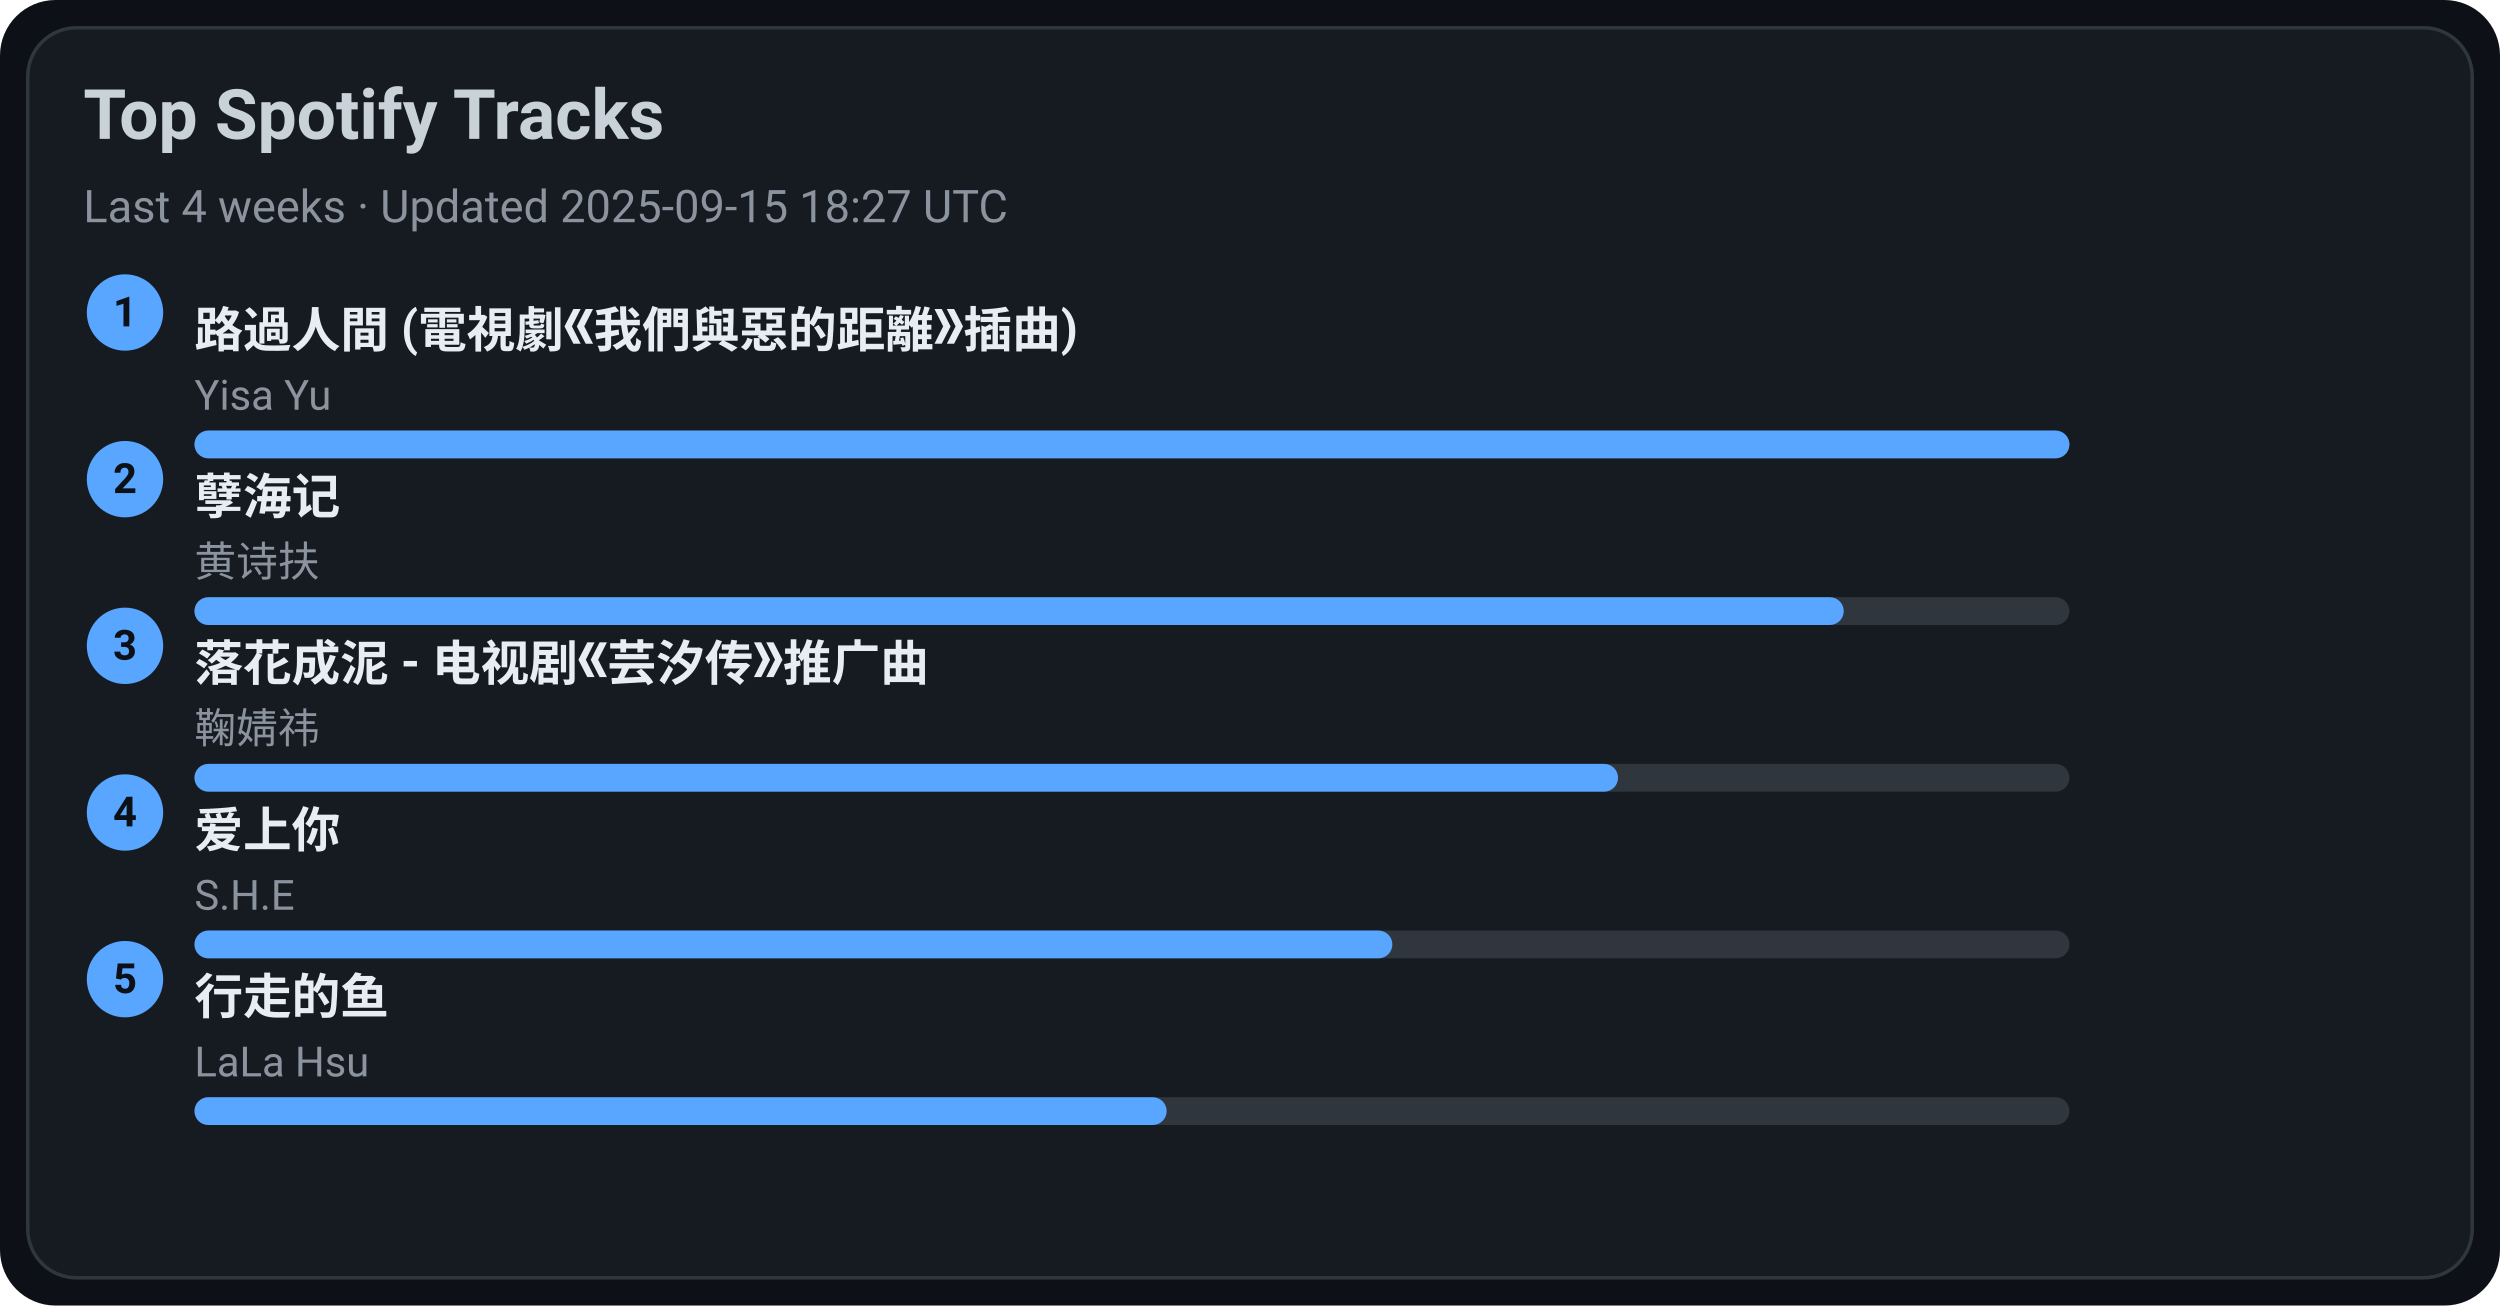
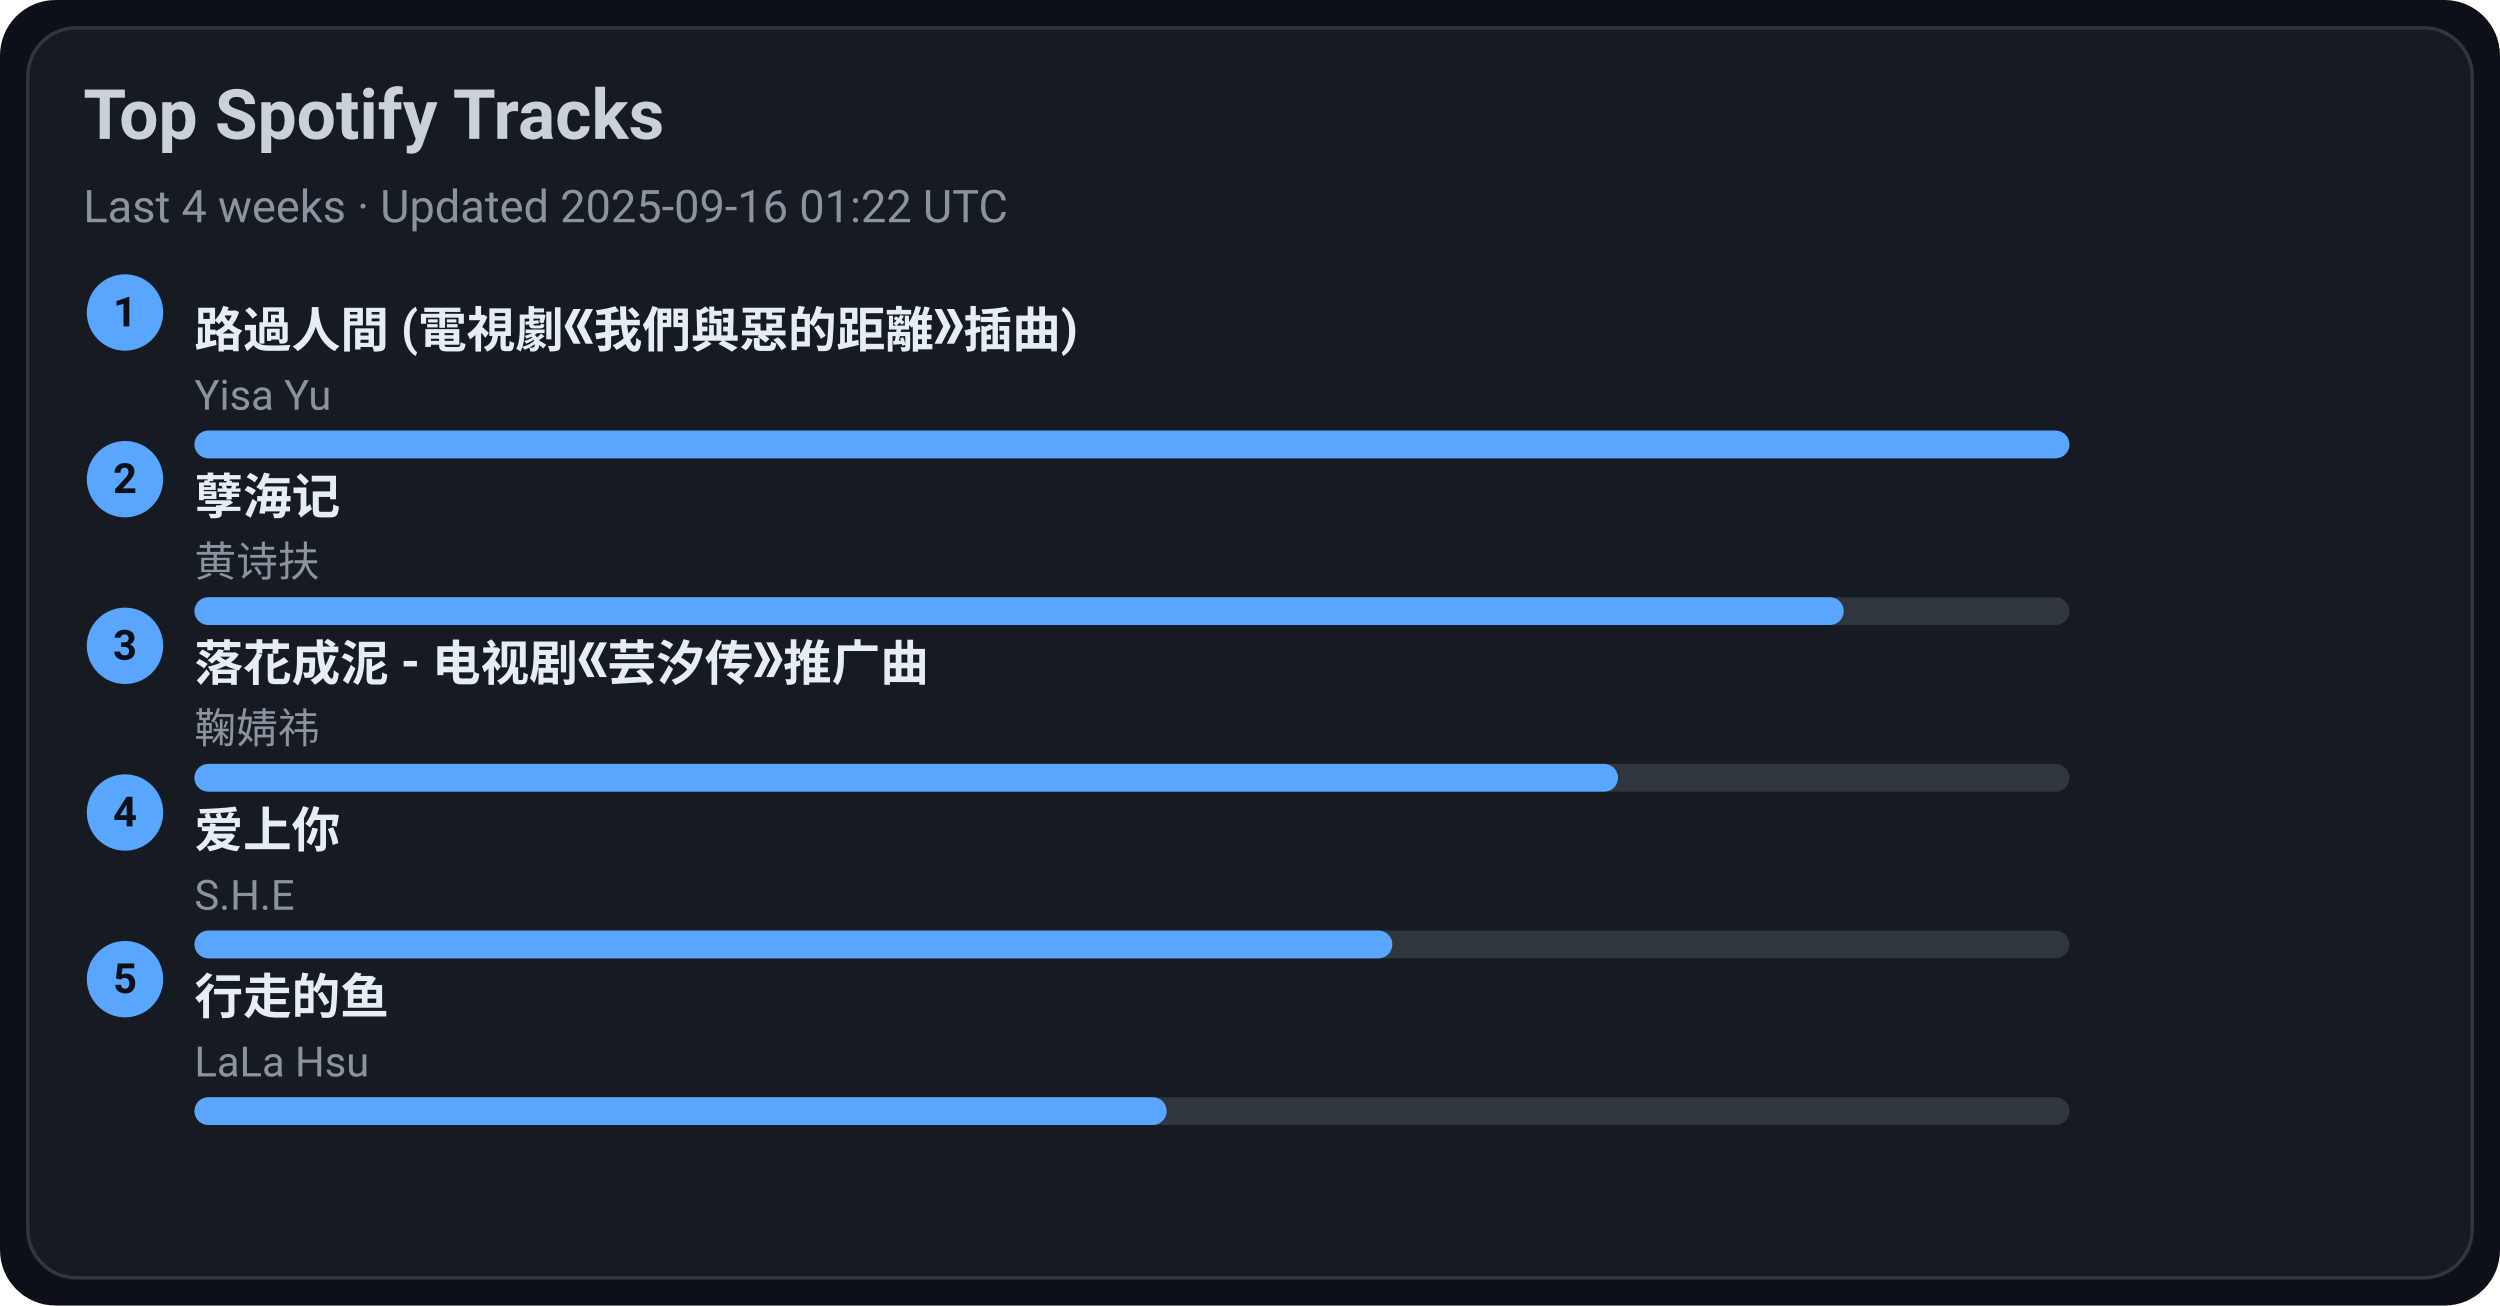
<svg xmlns="http://www.w3.org/2000/svg" width="720" height="376" viewBox="0 0 720 376">
  <style>text{font-family:-apple-system,BlinkMacSystemFont,Segoe UI,Roboto,Ubuntu,Helvetica Neue,Arial,Noto Sans,sans-serif}</style>
  <rect width="720" height="376" rx="16" fill="#0d1117" />
  <rect x="8" y="8" width="704" height="360" rx="14" fill="#161b22" stroke="#30363d" />
  <text x="24" y="40" font-size="20" fill="#c9d1d9" font-weight="600">Top Spotify Tracks</text>
-   <text x="24" y="64" font-size="13" fill="#8b949e">Last 4 weeks · Updated 2025-09-15 18:27 UTC</text>
+   <text x="24" y="64" font-size="13" fill="#8b949e">Last 4 weeks · Updated 2025-09-16 01:22 UTC</text>
  <circle cx="36" cy="90" r="11" fill="#58a6ff" />
  <text x="36" y="94" text-anchor="middle" font-size="12" fill="#0d1117" font-weight="700">1</text>
  <a href="https://open.spotify.com/track/1ZSleGniKMWNrWvK5cGALO" target="_blank" rel="noopener noreferrer">
    <text x="56" y="100" font-size="14" fill="#e6edf3" font-weight="600">路過人間 (電視劇《我們與惡的距離》插曲)</text>
  </a>
  <text x="56" y="118" font-size="12" fill="#8b949e">Yisa Yu</text>
  <rect x="56" y="124" width="540" height="8" rx="4" fill="#30363d" />
  <rect x="56" y="124" width="540" height="8" rx="4" fill="#58a6ff" />
  <circle cx="36" cy="138" r="11" fill="#58a6ff" />
  <text x="36" y="142" text-anchor="middle" font-size="12" fill="#0d1117" font-weight="700">2</text>
  <a href="https://open.spotify.com/track/3eIovUMhirNN6btJbpzNqD" target="_blank" rel="noopener noreferrer">
    <text x="56" y="148" font-size="14" fill="#e6edf3" font-weight="600">孽海记</text>
  </a>
  <text x="56" y="166" font-size="12" fill="#8b949e">黄诗扶</text>
  <rect x="56" y="172" width="540" height="8" rx="4" fill="#30363d" />
  <rect x="56" y="172" width="475" height="8" rx="4" fill="#58a6ff" />
  <circle cx="36" cy="186" r="11" fill="#58a6ff" />
  <text x="36" y="190" text-anchor="middle" font-size="12" fill="#0d1117" font-weight="700">3</text>
  <a href="https://open.spotify.com/track/3kOZsJz3crGIWWHeoCNa0O" target="_blank" rel="noopener noreferrer">
    <text x="56" y="196" font-size="14" fill="#e6edf3" font-weight="600">落花成泥 - 电视剧《芸汐传》推广曲</text>
  </a>
  <text x="56" y="214" font-size="12" fill="#8b949e">鞠婧祎</text>
  <rect x="56" y="220" width="540" height="8" rx="4" fill="#30363d" />
  <rect x="56" y="220" width="410" height="8" rx="4" fill="#58a6ff" />
  <circle cx="36" cy="234" r="11" fill="#58a6ff" />
  <text x="36" y="238" text-anchor="middle" font-size="12" fill="#0d1117" font-weight="700">4</text>
  <a href="https://open.spotify.com/track/4hcNpo1rtbzyNswsM5byTf" target="_blank" rel="noopener noreferrer">
    <text x="56" y="244" font-size="14" fill="#e6edf3" font-weight="600">爱上你</text>
  </a>
  <text x="56" y="262" font-size="12" fill="#8b949e">S.H.E</text>
  <rect x="56" y="268" width="540" height="8" rx="4" fill="#30363d" />
  <rect x="56" y="268" width="345" height="8" rx="4" fill="#58a6ff" />
  <circle cx="36" cy="282" r="11" fill="#58a6ff" />
  <text x="36" y="286" text-anchor="middle" font-size="12" fill="#0d1117" font-weight="700">5</text>
  <a href="https://open.spotify.com/track/5tGyQ1cWTaHBfZSHWr8AZb" target="_blank" rel="noopener noreferrer">
    <text x="56" y="292" font-size="14" fill="#e6edf3" font-weight="600">行走的鱼</text>
  </a>
  <text x="56" y="310" font-size="12" fill="#8b949e">LaLa Hsu</text>
  <rect x="56" y="316" width="540" height="8" rx="4" fill="#30363d" />
  <rect x="56" y="316" width="280" height="8" rx="4" fill="#58a6ff" />
</svg>
